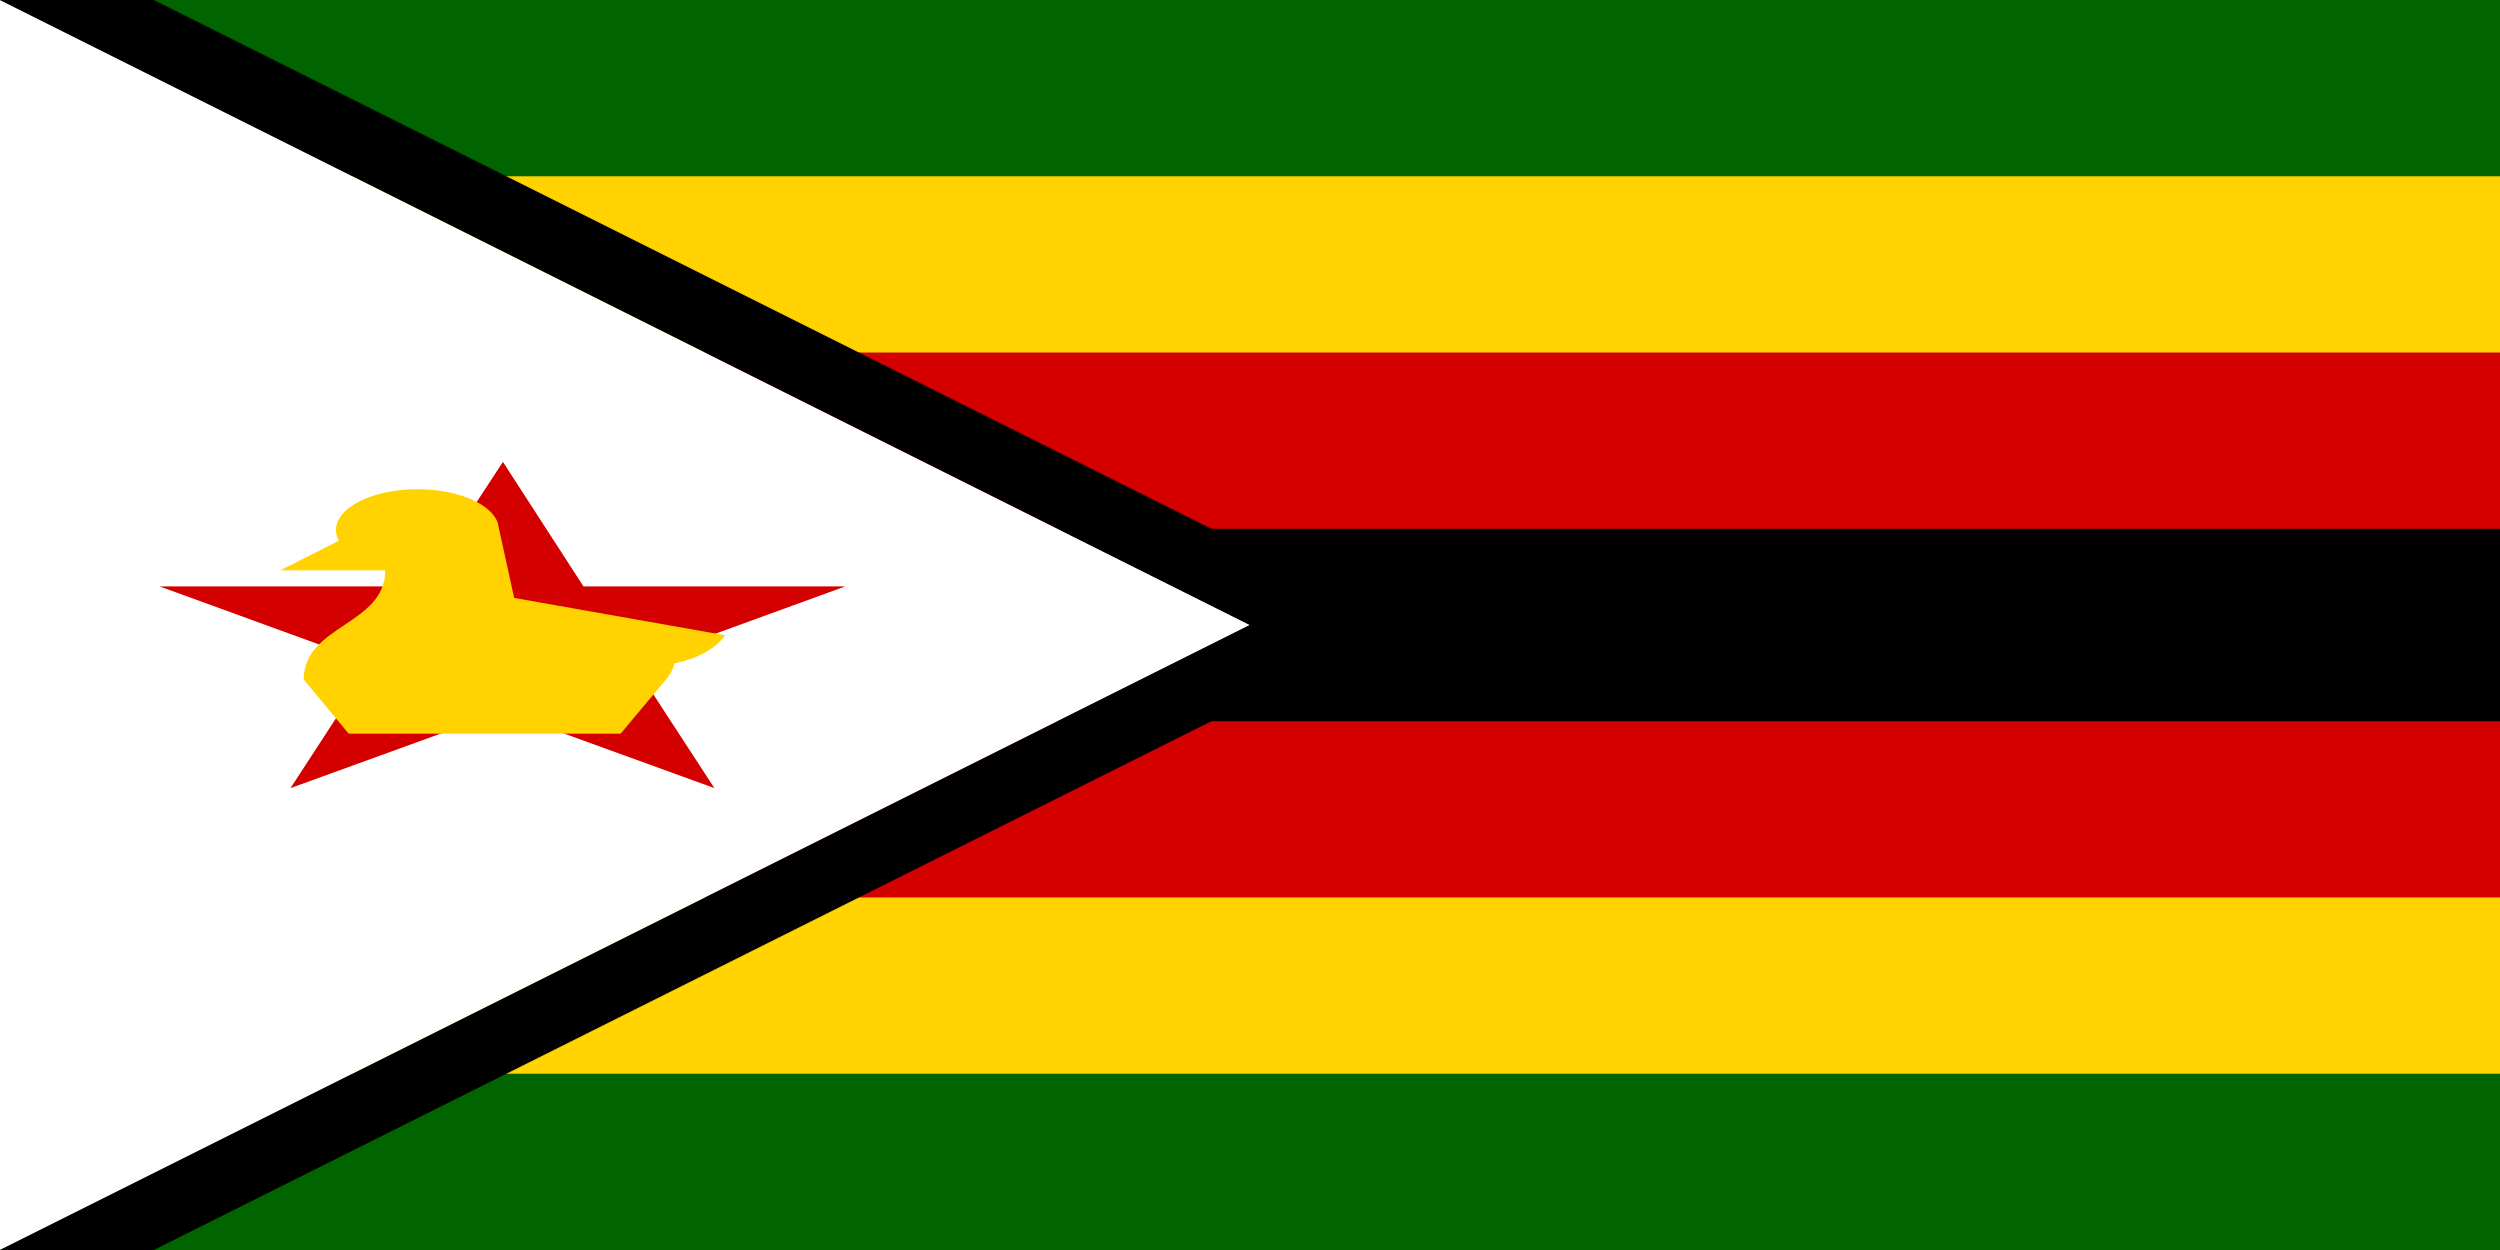
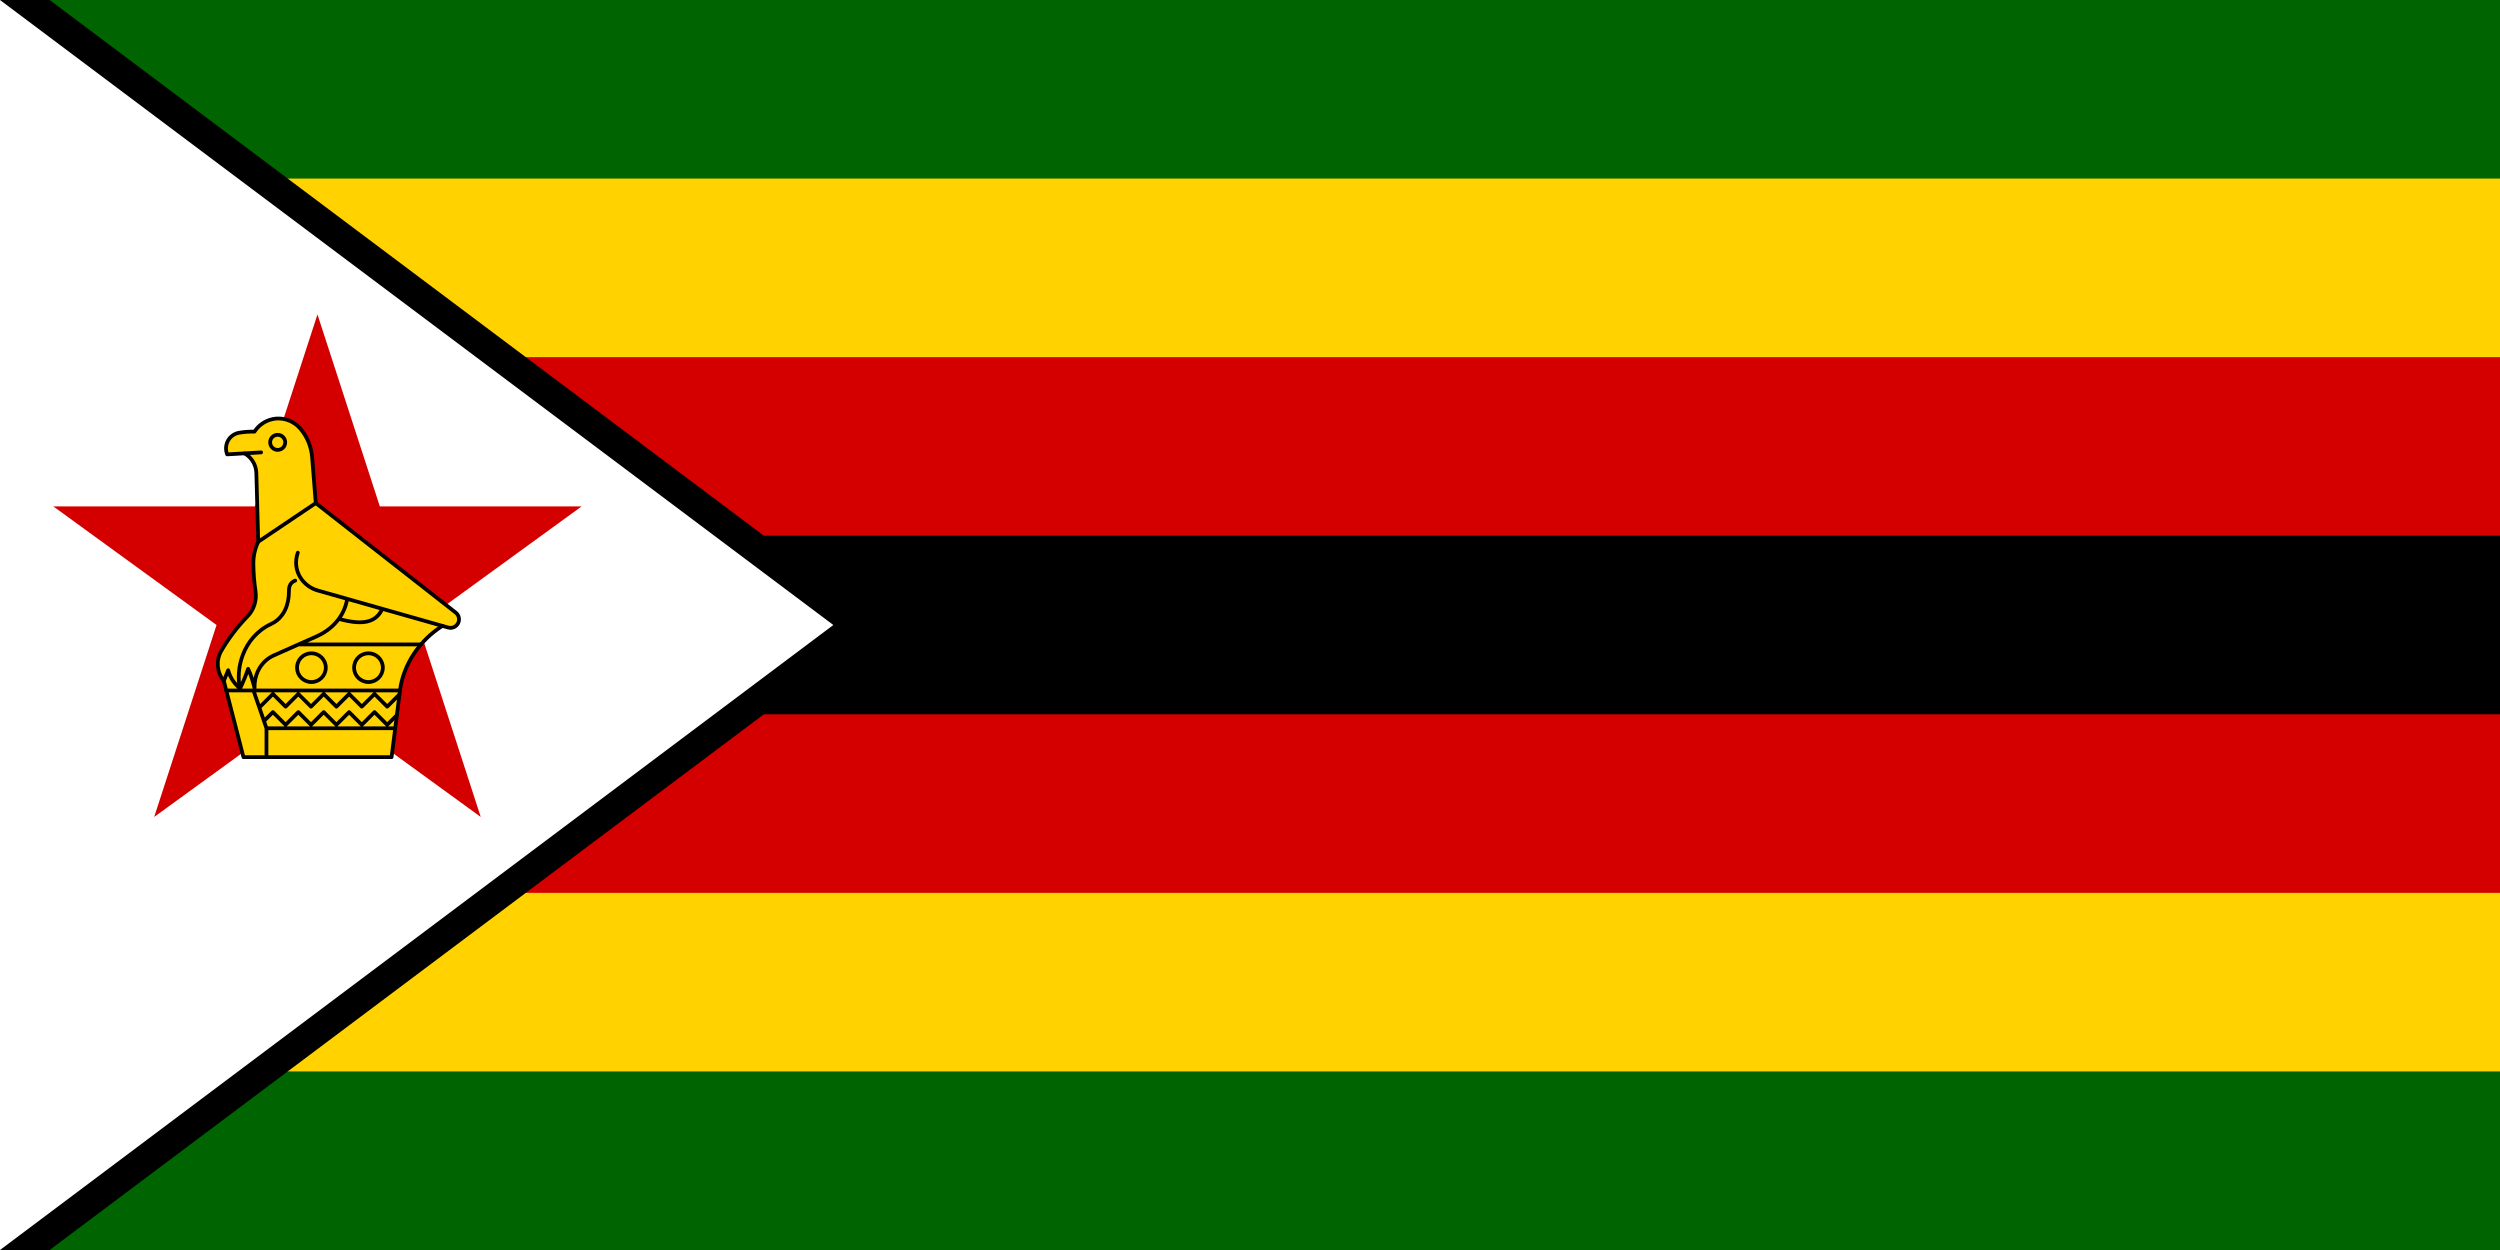
<svg xmlns="http://www.w3.org/2000/svg" width="1200" height="600" viewBox="0 0 25200 12600">
-   <g transform="scale(49.21875, 24.60938)">
-     <path fill="#000000" d="M0 200.3h512v111.3H0z" />
-     <path fill="#FFD200" d="M0 58.5h512v99.6H0zm0 289.6h512v111.3H0z" />
-     <path fill="#006400" d="M512 512H0v-72.2h512zm0-439.8H0V0h512z" />
-     <path fill="#D40000" d="M512 367.6H0v-72.2h512zm0-151H0v-72.2h512z" />
-     <path fill="#FFFFFF" d="M0 0v512l256-256z" />
-     <path fill="#000000" d="M31.5 0H0l256 256L0 512h31.5l256-256z" />
-     <path fill="#D40000" d="m103 189.2 16.5 51h53.6l-43.4 31.6 16.6 51-43.4-31.5-43.4 31.5 16.6-51-43.4-31.6h53.6z" />
-     <path fill="#FFD200" d="m148.5 260.2-43.2-15.3-3.4-31a16.7 16.7 0 1 0-32.5 7.6l-12 12.1h21.5c0 22.4-16.7 22.4-16.7 44.7l9.2 22.2h55.7l9.3-22.2q1.4-3.3 1.7-6.6c8-3.2 10.4-11.5 10.4-11.5" />
+   <defs>
+     <clipPath id="t">
+       <path d="m0 0h63v63H0z" />
+     </clipPath>
+   </defs>
+   <g transform="scale(200)">
+     <path fill="#006400" d="m0 0h126v63H0z" />
+     <path fill="#ffd200" d="m1 9h125v45H1z" />
+     <path fill="#d40000" d="m1 18h125v27H1z" />
+     <path d="m1 27h125v9H1z" />
+     <path clip-path="url(#t)" stroke="#000" stroke-width="3" d="m42 31.5L0 63V0z" />
+     <path fill="#fff" d="m42 31.5L0 63V0z" />
+   </g>
+   <path fill="#d40000" d="m3200 3169.5 1645.8 5065.3L537 5104.3h5326L1554.2 8234.8z" />
+   <g fill="none" stroke="#000" stroke-linejoin="round" stroke-linecap="round" stroke-width="38">
+     <path fill="#ffd200" d="m2290 4580c-18-45-15-95 8-138 23-42 65-72 113-80 51-9 102-12 154-11 49-76 131-125 221-132 90-6 178 30 238 98 71 81 113 183 122 290l37 464 1412 1105a86 86 0 0 1-76 150l-59-17c-227 141-395 387-428 651l-85 672H2454l-198-769c-71-86-81-207-25-303 73-125 161-241 262-345 66-66 96-160 83-253-14-92-21-185-22-278-1-77 16-154 49-223l-19-694c-3-82-48-157-119-197z" />
+     <path d="m2465 4570 167-10m-29 901 580-390m232 1167c229 64 372 45 439-101m-852-566c-62 179 50 338 200 381l1258 357m-2040 631c-47-184 21-513 312-650 135-63 179-201 180-318 0-44 1-95 64-120m-720 1011 44-107c21 79 64 137 120 184 31-65 58-131 81-198 26 52 47 123 65 194-4-161 81-279 193-329l434-193c141-63 276-188 307-378m742 460H3008m-727 464h1751m-1346 381h1297m-1428-381 131 381v291m-63-509 128-128 128 128 128-128 128 128 128-128 128 128 128-128 128 128 128-128 128 128 124-124m-1366 269 90-90 128 128 128-128 128 128 128-128 128 128 128-128 128 128 128-128 128 128 97-97" />
+     <circle r="76" cx="2799" cy="4459" />
+     <circle r="145" cx="3139" cy="6730" />
+     <circle r="145" cx="3714" cy="6730" />
  </g>
</svg>
